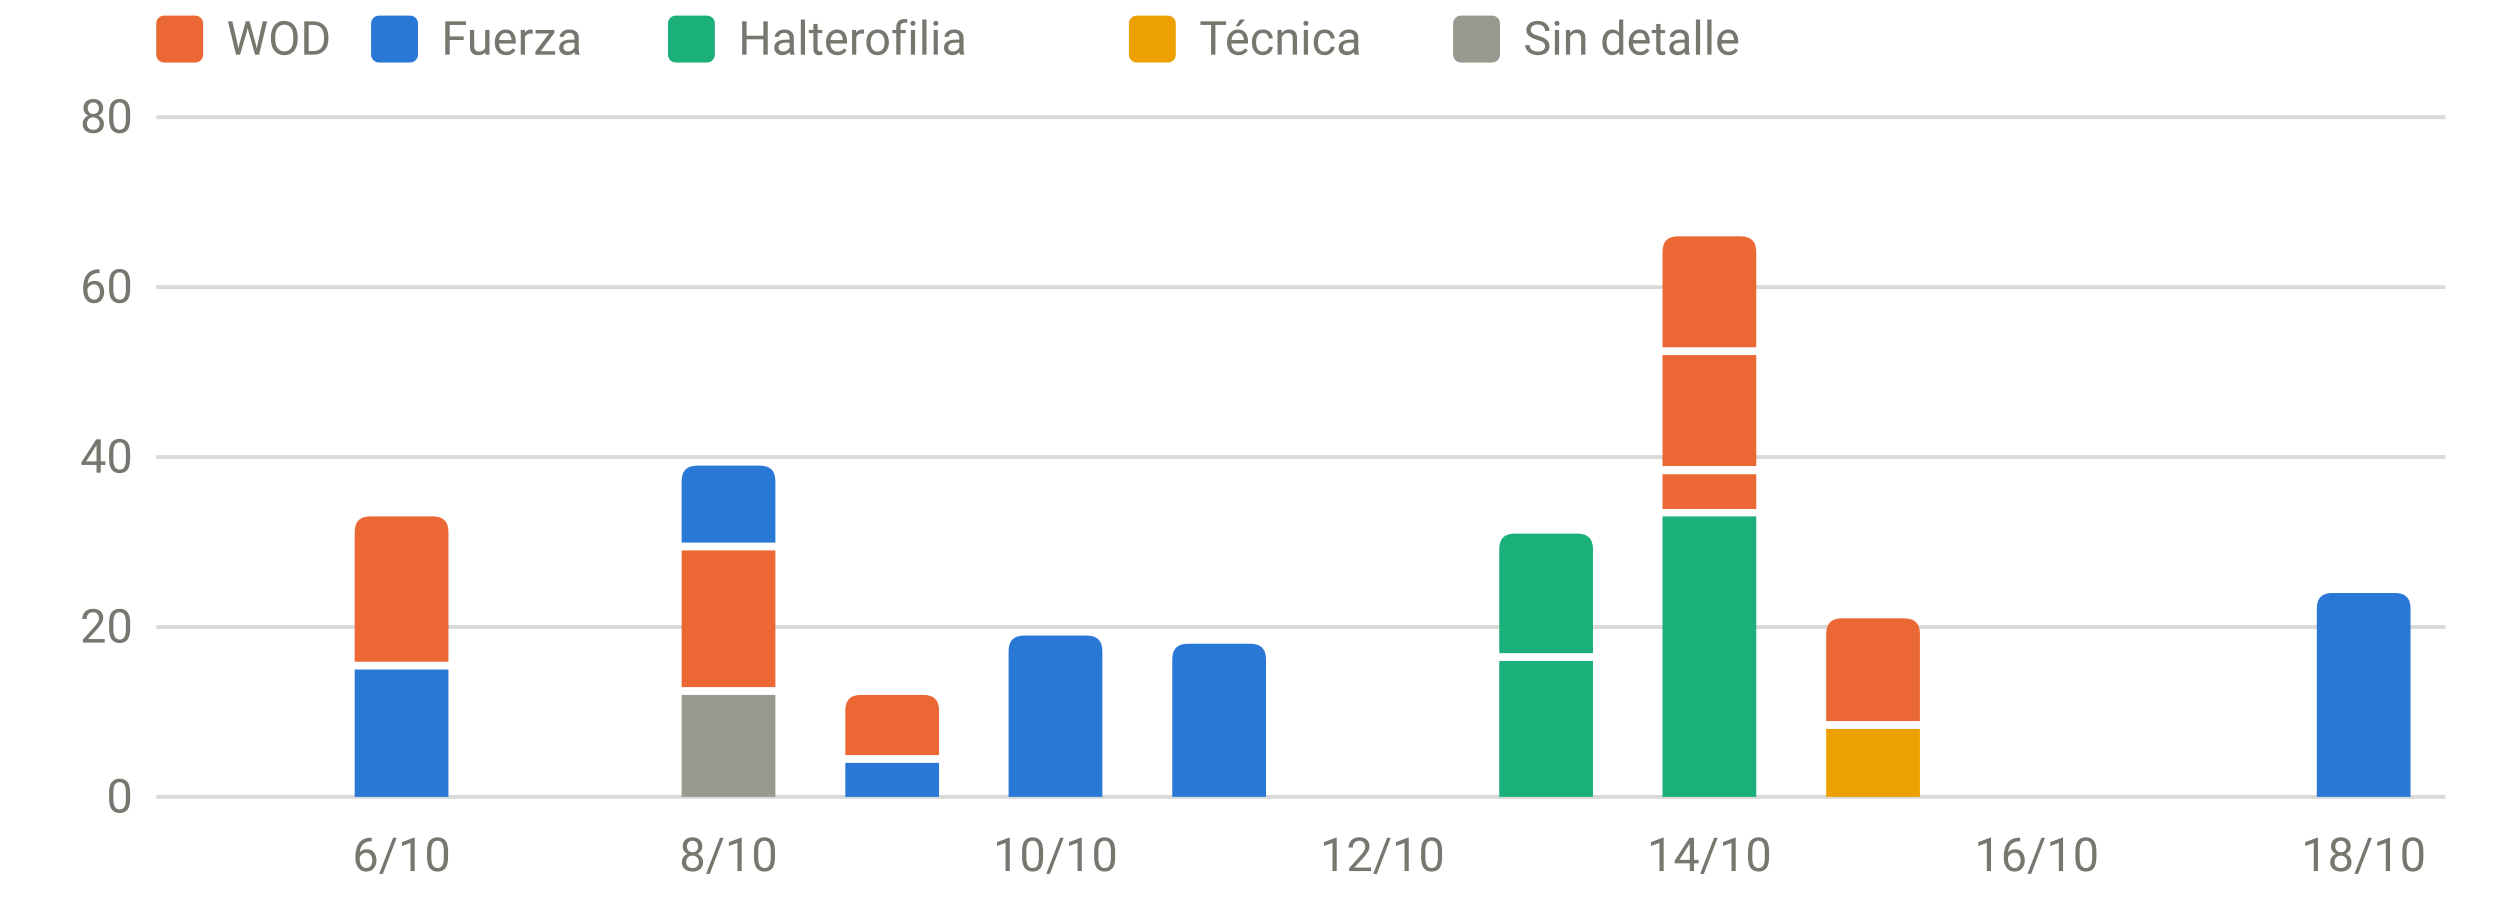
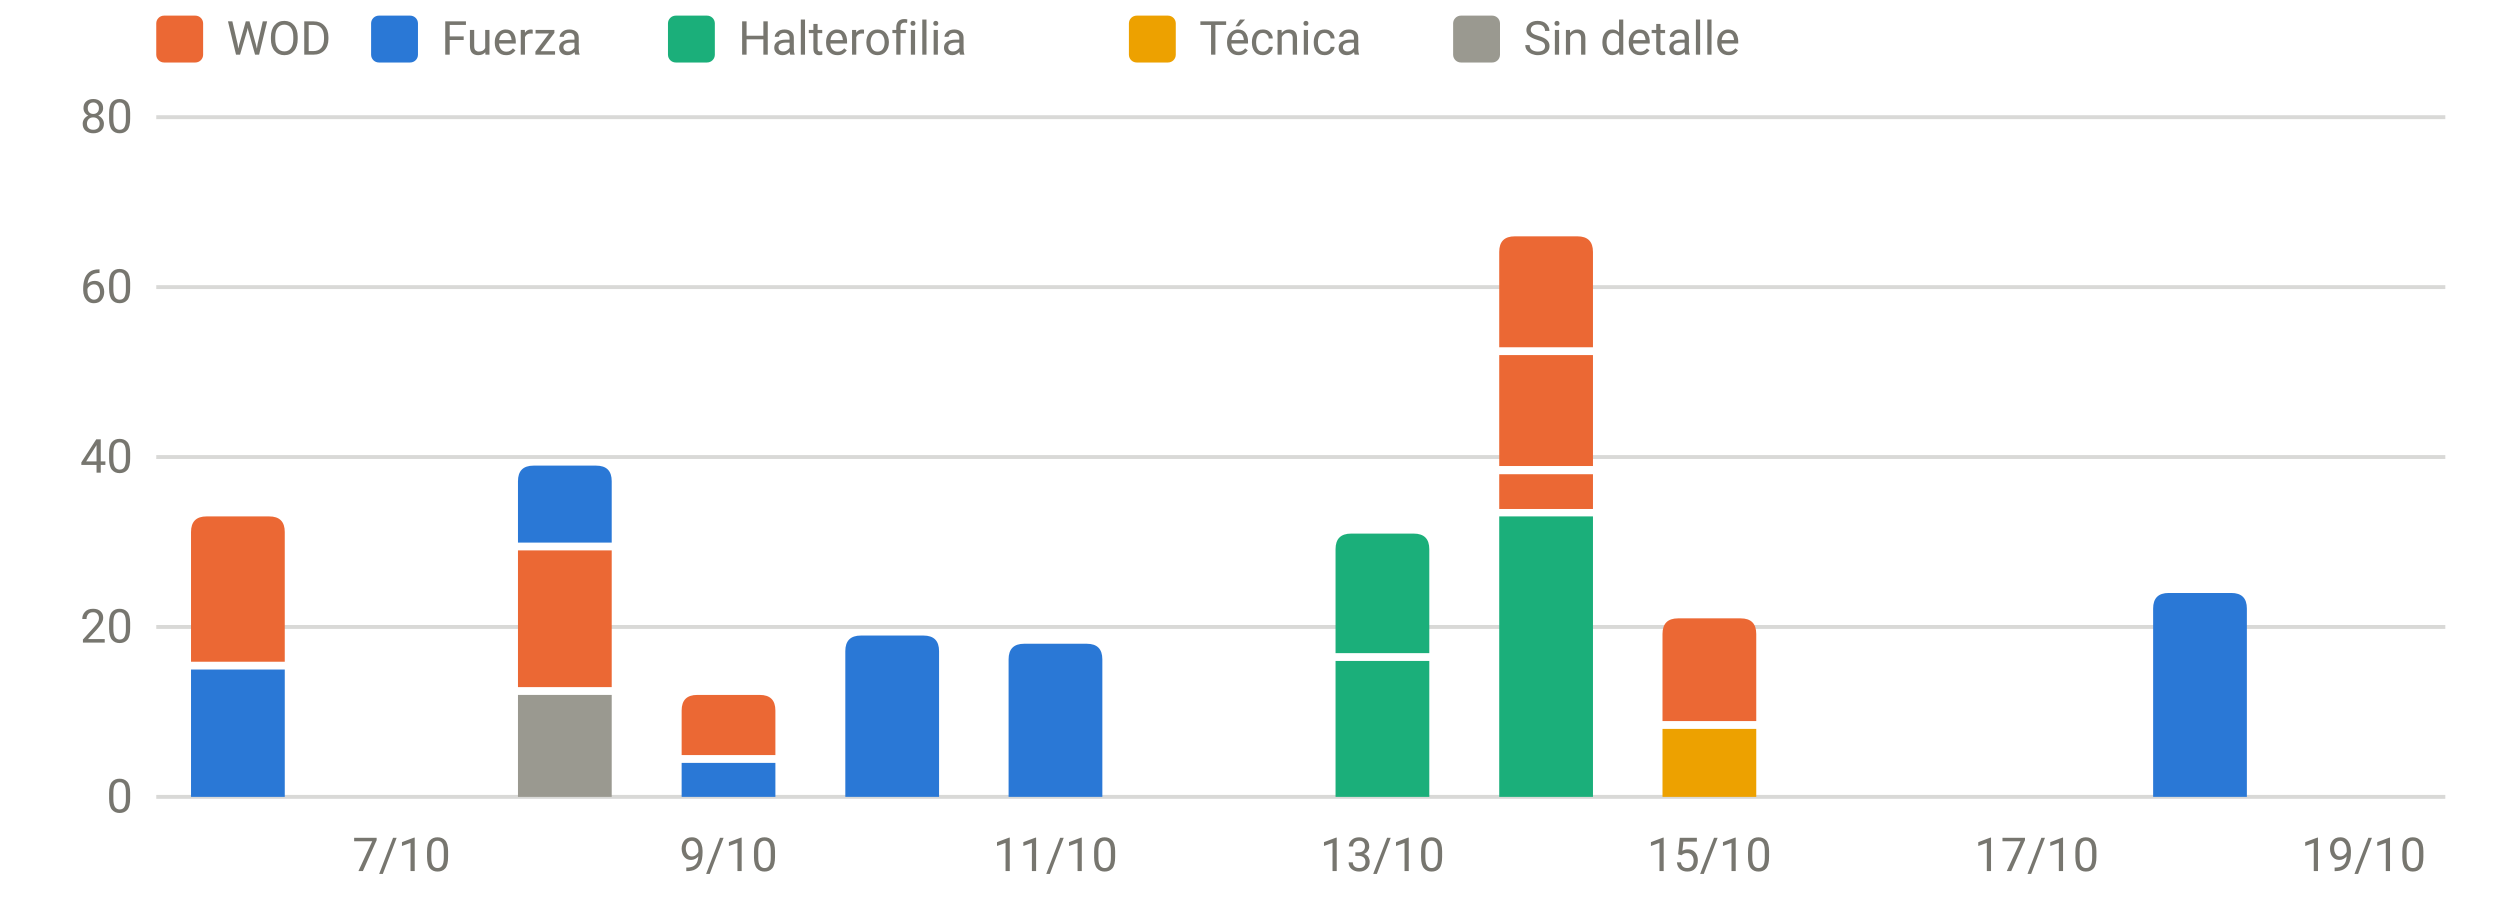
<svg xmlns="http://www.w3.org/2000/svg" viewBox="0 0 640 230" width="640" height="230" role="img" aria-label="Carga por sesión y tipo" font-family="system-ui,-apple-system,Segoe UI,Roboto,sans-serif" font-size="12" fill="#77766f">
  <line x1="40" x2="626" y1="204.0" y2="204.0" stroke="rgba(119,118,111,0.28)" stroke-width="1" />
  <text x="34" y="208.0" text-anchor="end">0</text>
  <line x1="40" x2="626" y1="160.5" y2="160.5" stroke="rgba(119,118,111,0.28)" stroke-width="1" />
  <text x="34" y="164.5" text-anchor="end">20</text>
  <line x1="40" x2="626" y1="117.0" y2="117.0" stroke="rgba(119,118,111,0.28)" stroke-width="1" />
  <text x="34" y="121.0" text-anchor="end">40</text>
  <line x1="40" x2="626" y1="73.5" y2="73.5" stroke="rgba(119,118,111,0.28)" stroke-width="1" />
  <text x="34" y="77.5" text-anchor="end">60</text>
  <line x1="40" x2="626" y1="30.0" y2="30.0" stroke="rgba(119,118,111,0.28)" stroke-width="1" />
  <text x="34" y="34.0" text-anchor="end">80</text>
-   <text x="102.8" y="223" text-anchor="middle">6/10</text>
-   <text x="186.5" y="223" text-anchor="middle">8/10</text>
-   <text x="270.2" y="223" text-anchor="middle">10/10</text>
-   <text x="353.9" y="223" text-anchor="middle">12/10</text>
-   <text x="437.6" y="223" text-anchor="middle">14/10</text>
-   <text x="521.4" y="223" text-anchor="middle">16/10</text>
-   <text x="605.1" y="223" text-anchor="middle">18/10</text>
-   <rect x="90.8" y="171.4" width="24.0" height="32.6" fill="#2a78d6" />
-   <path d="M90.8,169.4V136.2Q90.8,132.2 94.8,132.2H110.8Q114.8,132.2 114.8,136.2V169.4Z" fill="#eb6834" />
-   <rect x="174.5" y="177.9" width="24.0" height="26.1" fill="#9a9990" />
-   <rect x="174.5" y="140.9" width="24.0" height="35.0" fill="#eb6834" />
-   <path d="M174.5,138.9V123.2Q174.5,119.2 178.5,119.2H194.5Q198.5,119.2 198.5,123.2V138.9Z" fill="#2a78d6" />
-   <rect x="216.4" y="195.3" width="24.0" height="8.7" fill="#2a78d6" />
-   <path d="M216.4,193.3V181.9Q216.4,177.9 220.4,177.9H236.4Q240.4,177.9 240.4,181.9V193.3Z" fill="#eb6834" />
-   <path d="M258.2,204.0V166.7Q258.2,162.7 262.2,162.7H278.2Q282.2,162.7 282.2,166.7V204.0Z" fill="#2a78d6" />
-   <path d="M300.1,204.0V168.8Q300.1,164.8 304.1,164.8H320.1Q324.1,164.8 324.1,168.8V204.0Z" fill="#2a78d6" />
-   <rect x="383.8" y="169.2" width="24.0" height="34.8" fill="#1baf7a" />
-   <path d="M383.8,167.2V140.6Q383.8,136.6 387.8,136.6H403.8Q407.8,136.6 407.8,140.6V167.2Z" fill="#1baf7a" />
-   <rect x="425.6" y="132.2" width="24.0" height="71.8" fill="#1baf7a" />
-   <rect x="425.6" y="121.4" width="24.0" height="8.9" fill="#eb6834" />
-   <rect x="425.6" y="90.9" width="24.0" height="28.4" fill="#eb6834" />
-   <path d="M425.6,88.9V64.5Q425.6,60.5 429.6,60.5H445.6Q449.6,60.5 449.6,64.5V88.9Z" fill="#eb6834" />
-   <rect x="467.5" y="186.6" width="24.0" height="17.4" fill="#eda100" />
-   <path d="M467.5,184.6V162.3Q467.5,158.3 471.5,158.3H487.5Q491.5,158.3 491.5,162.3V184.6Z" fill="#eb6834" />
-   <path d="M593.1,204.0V155.8Q593.1,151.8 597.1,151.8H613.1Q617.1,151.8 617.1,155.8V204.0Z" fill="#2a78d6" />
+   <text x="102.8" y="223" text-anchor="middle">7/10</text>
+   <text x="186.5" y="223" text-anchor="middle">9/10</text>
+   <text x="270.2" y="223" text-anchor="middle">11/10</text>
+   <text x="353.9" y="223" text-anchor="middle">13/10</text>
+   <text x="437.6" y="223" text-anchor="middle">15/10</text>
+   <text x="521.4" y="223" text-anchor="middle">17/10</text>
+   <text x="605.1" y="223" text-anchor="middle">19/10</text>
+   <rect x="48.9" y="171.4" width="24.0" height="32.6" fill="#2a78d6" />
+   <path d="M48.9,169.4V136.2Q48.9,132.2 52.9,132.2H68.9Q72.9,132.2 72.9,136.2V169.4Z" fill="#eb6834" />
+   <rect x="132.6" y="177.9" width="24.0" height="26.1" fill="#9a9990" />
+   <rect x="132.6" y="140.9" width="24.0" height="35.0" fill="#eb6834" />
+   <path d="M132.6,138.9V123.2Q132.6,119.2 136.6,119.2H152.6Q156.6,119.2 156.6,123.2V138.9Z" fill="#2a78d6" />
+   <rect x="174.5" y="195.3" width="24.0" height="8.7" fill="#2a78d6" />
+   <path d="M174.5,193.3V181.9Q174.5,177.9 178.5,177.9H194.5Q198.5,177.9 198.5,181.9V193.3Z" fill="#eb6834" />
+   <path d="M216.4,204.0V166.7Q216.4,162.7 220.4,162.7H236.4Q240.4,162.7 240.4,166.7V204.0Z" fill="#2a78d6" />
+   <path d="M258.2,204.0V168.8Q258.2,164.8 262.2,164.8H278.2Q282.2,164.8 282.2,168.8V204.0Z" fill="#2a78d6" />
+   <rect x="341.9" y="169.2" width="24.0" height="34.8" fill="#1baf7a" />
+   <path d="M341.9,167.2V140.6Q341.9,136.6 345.9,136.6H361.9Q365.9,136.6 365.9,140.6V167.2Z" fill="#1baf7a" />
+   <rect x="383.8" y="132.2" width="24.0" height="71.8" fill="#1baf7a" />
+   <rect x="383.8" y="121.4" width="24.0" height="8.9" fill="#eb6834" />
+   <rect x="383.8" y="90.9" width="24.0" height="28.4" fill="#eb6834" />
+   <path d="M383.8,88.9V64.5Q383.8,60.5 387.8,60.5H403.8Q407.8,60.5 407.8,64.5V88.9Z" fill="#eb6834" />
+   <rect x="425.6" y="186.6" width="24.0" height="17.4" fill="#eda100" />
+   <path d="M425.6,184.6V162.3Q425.6,158.3 429.6,158.3H445.6Q449.6,158.3 449.6,162.3V184.6Z" fill="#eb6834" />
+   <path d="M551.2,204.0V155.8Q551.2,151.8 555.2,151.8H571.2Q575.2,151.8 575.2,155.8V204.0Z" fill="#2a78d6" />
  <rect x="40" y="4" width="12" height="12" rx="2" fill="#eb6834" />
  <text x="58" y="14">WOD</text>
  <rect x="95" y="4" width="12" height="12" rx="2" fill="#2a78d6" />
  <text x="113" y="14">Fuerza</text>
  <rect x="171" y="4" width="12" height="12" rx="2" fill="#1baf7a" />
  <text x="189" y="14">Halterofilia</text>
  <rect x="289" y="4" width="12" height="12" rx="2" fill="#eda100" />
  <text x="307" y="14">Técnica</text>
  <rect x="372" y="4" width="12" height="12" rx="2" fill="#9a9990" />
  <text x="390" y="14">Sin detalle</text>
</svg>
